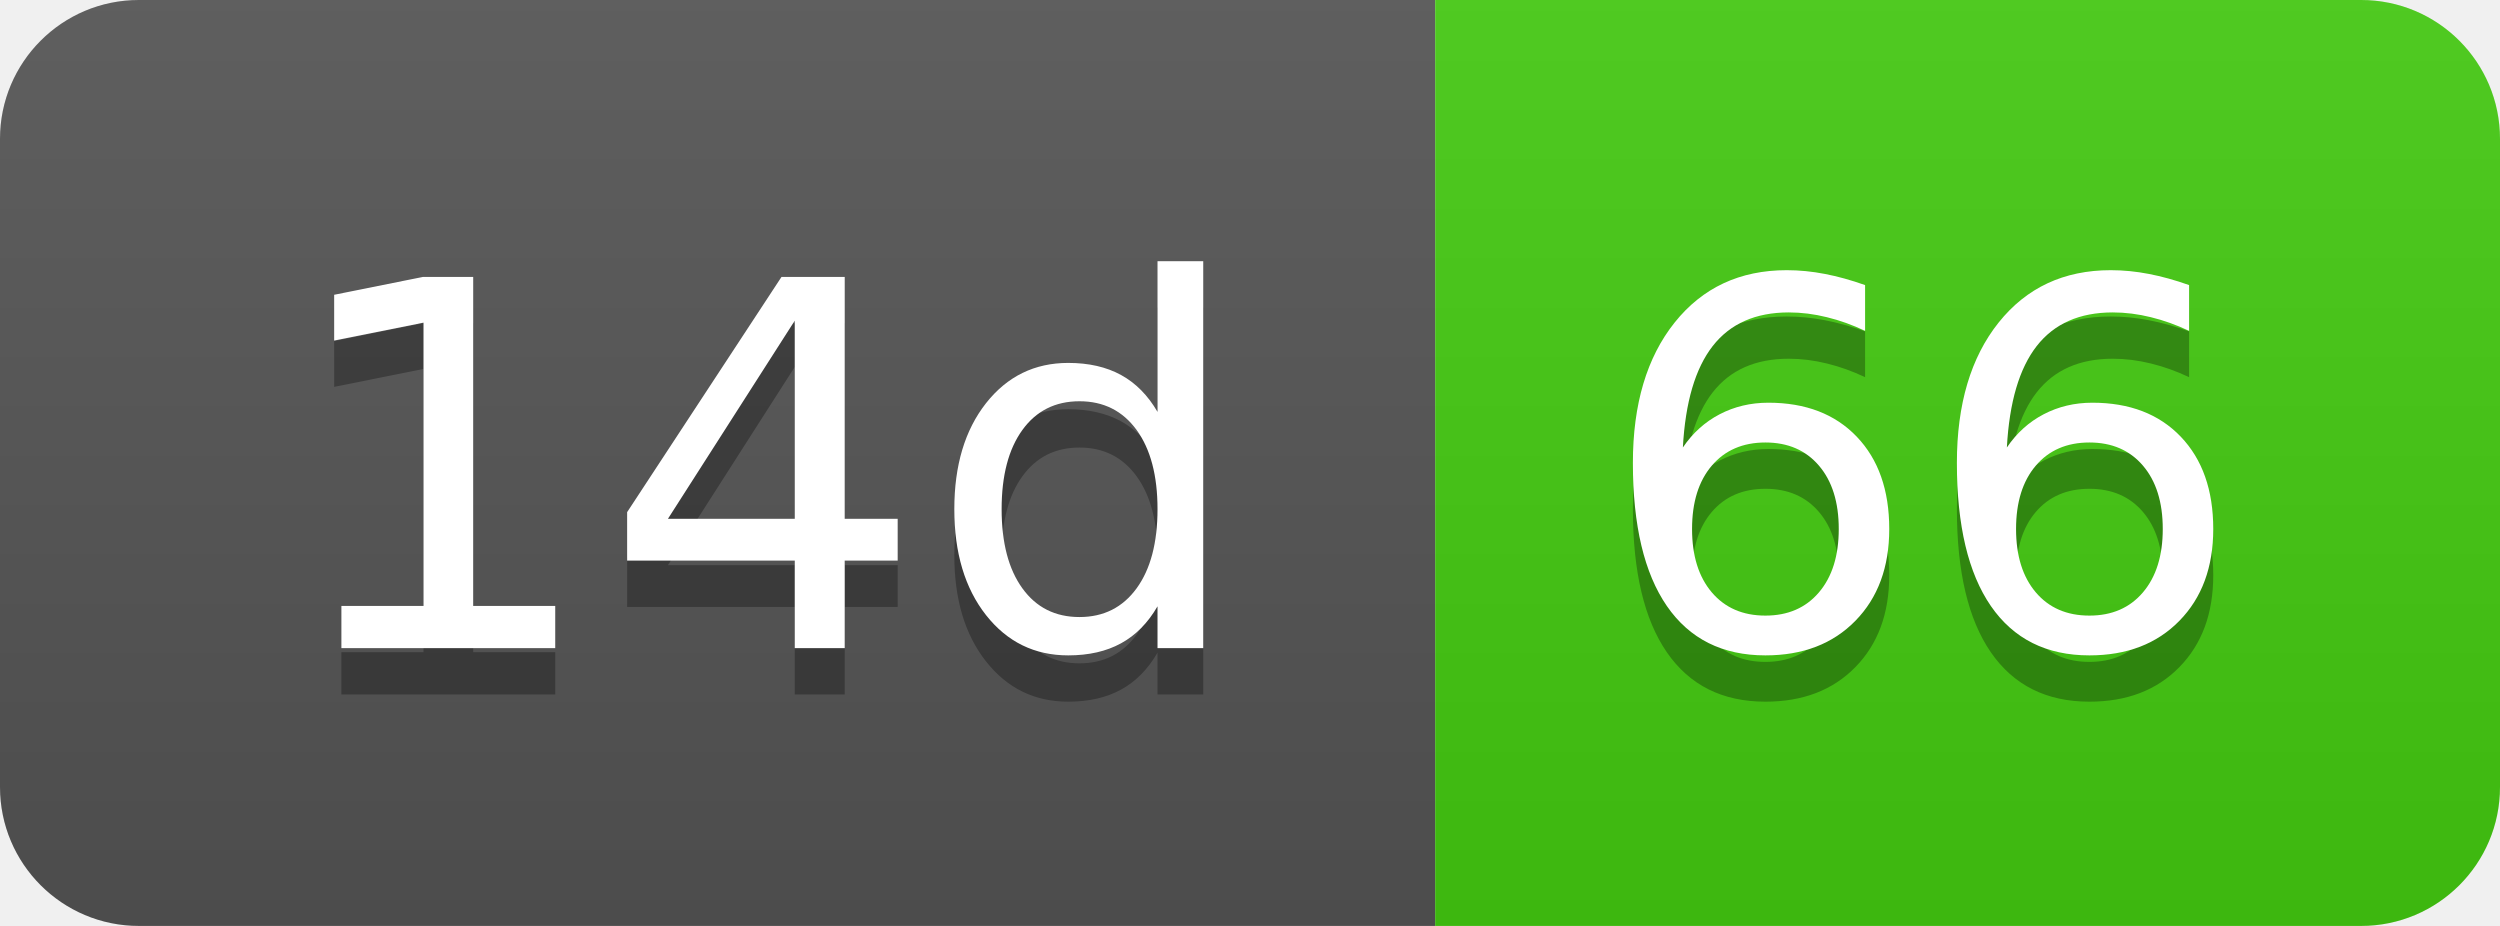
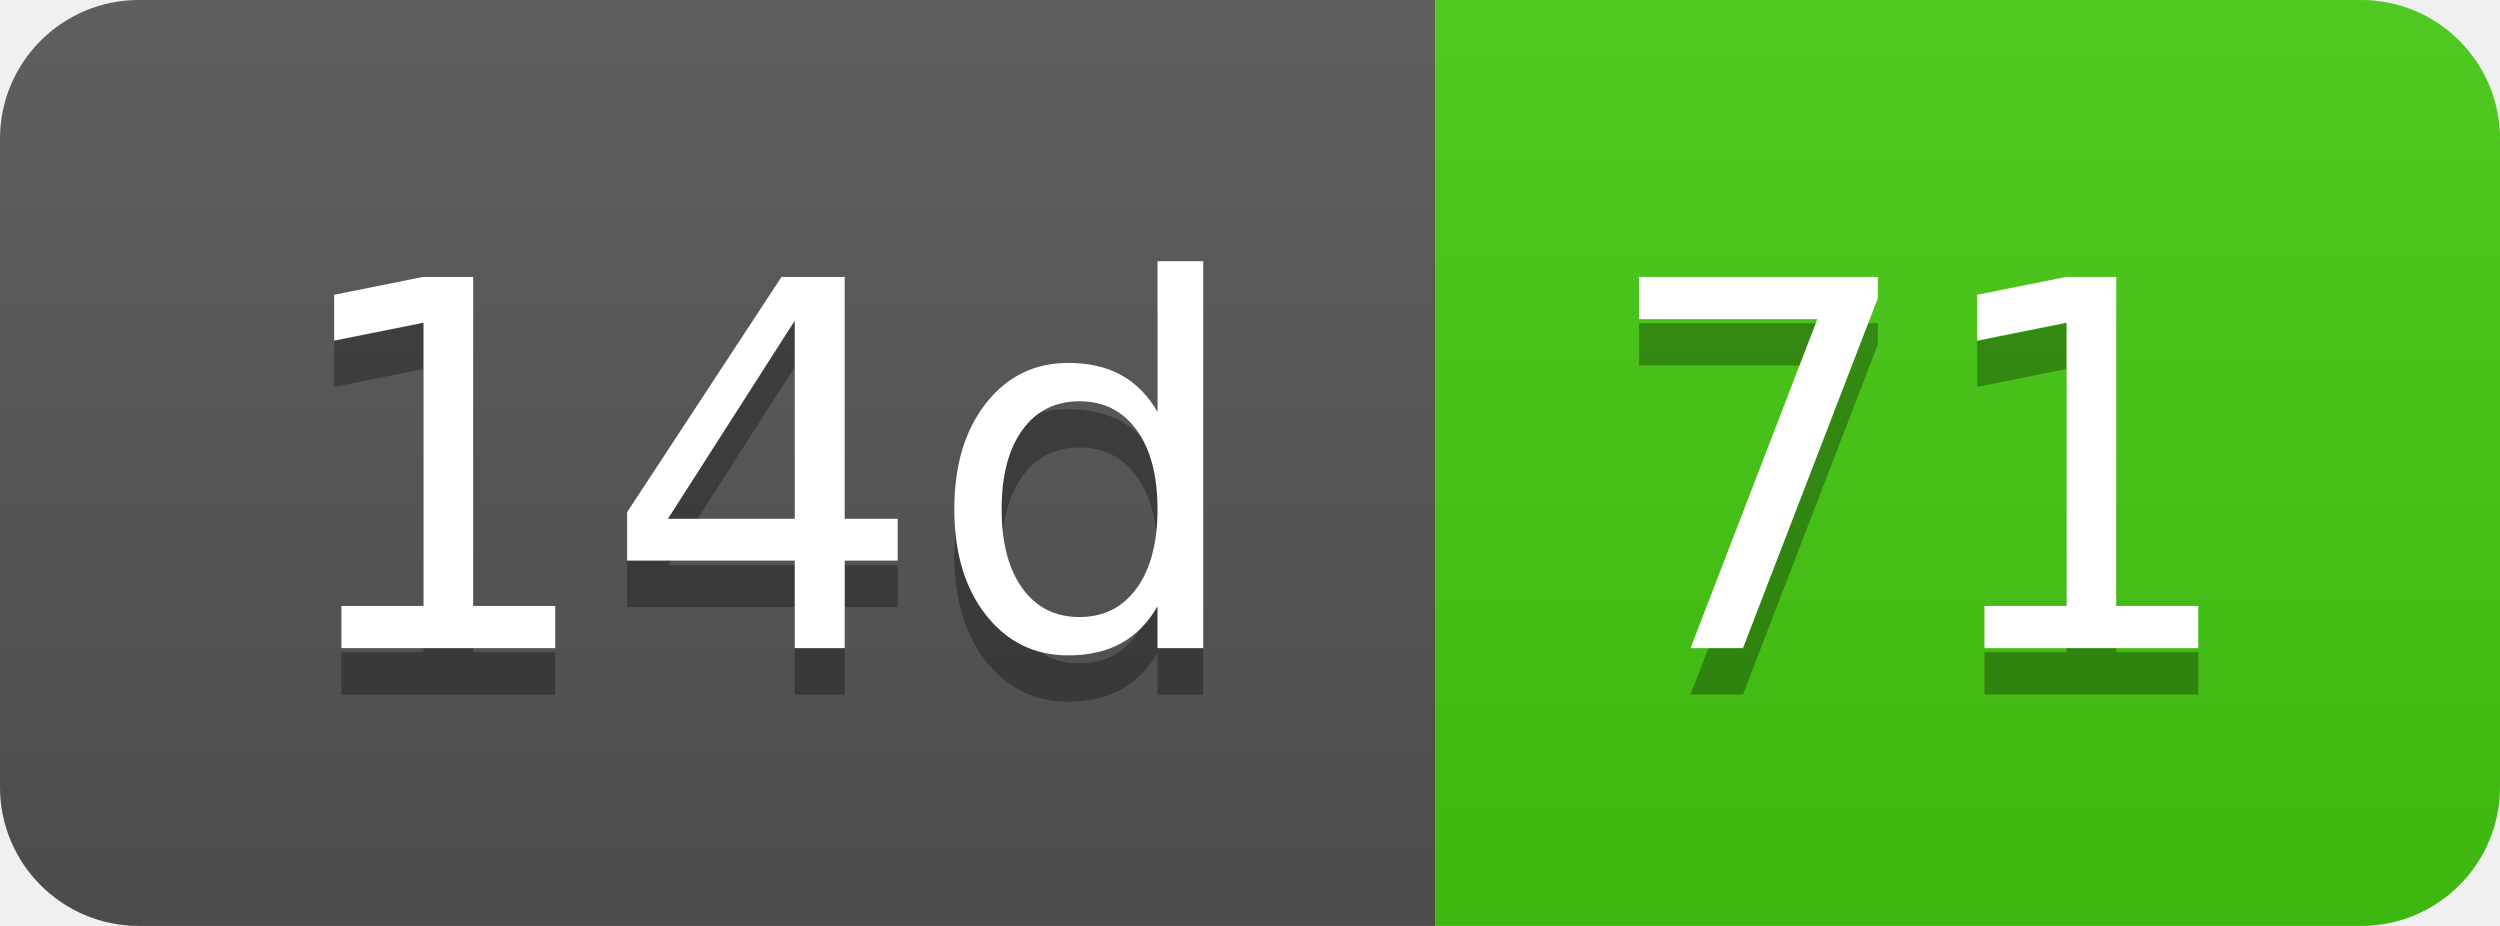
- <svg xmlns="http://www.w3.org/2000/svg" width="54" height="20" role="img" aria-label="14d: 66">
+ <svg xmlns="http://www.w3.org/2000/svg" width="54" height="20" role="img" aria-label="14d: 71">
  <linearGradient id="s" x2="0" y2="100%">
    <stop offset="0" stop-color="#bbb" stop-opacity=".1" />
    <stop offset="1" stop-opacity=".1" />
  </linearGradient>
  <clipPath id="r">
    <rect width="54" height="20" rx="3" fill="#fff" />
  </clipPath>
  <g clip-path="url(#r)">
    <rect width="31" height="20" fill="#555" />
    <rect x="31" width="23" height="20" fill="#4c1" />
    <rect width="54" height="20" fill="url(#s)" />
  </g>
  <g fill="#fff" text-anchor="middle" font-family="Verdana,Geneva,DejaVu Sans,sans-serif" text-rendering="geometricPrecision" font-size="110">
    <text aria-hidden="true" x="165" y="150" fill="#010101" fill-opacity=".3" transform="scale(.1)" textLength="210">14d</text>
    <text x="165" y="140" transform="scale(.1)" fill="#fff" textLength="210">14d</text>
-     <text aria-hidden="true" x="415" y="150" fill="#010101" fill-opacity=".3" transform="scale(.1)" textLength="130">66</text>
-     <text x="415" y="140" transform="scale(.1)" fill="#fff" textLength="130">66</text>
+     <text aria-hidden="true" x="415" y="150" fill="#010101" fill-opacity=".3" transform="scale(.1)" textLength="130">71</text>
+     <text x="415" y="140" transform="scale(.1)" fill="#fff" textLength="130">71</text>
  </g>
</svg>
